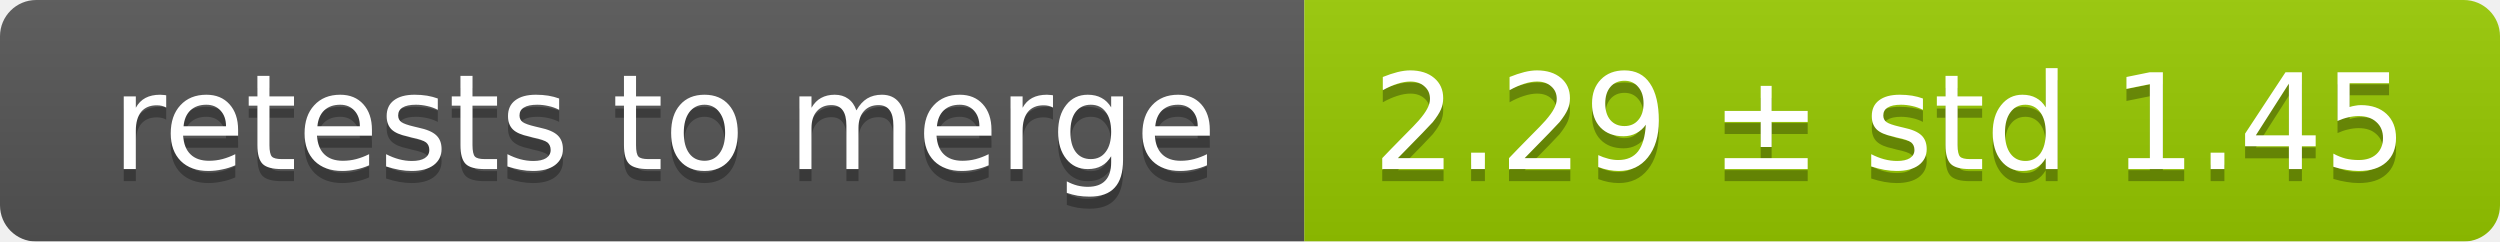
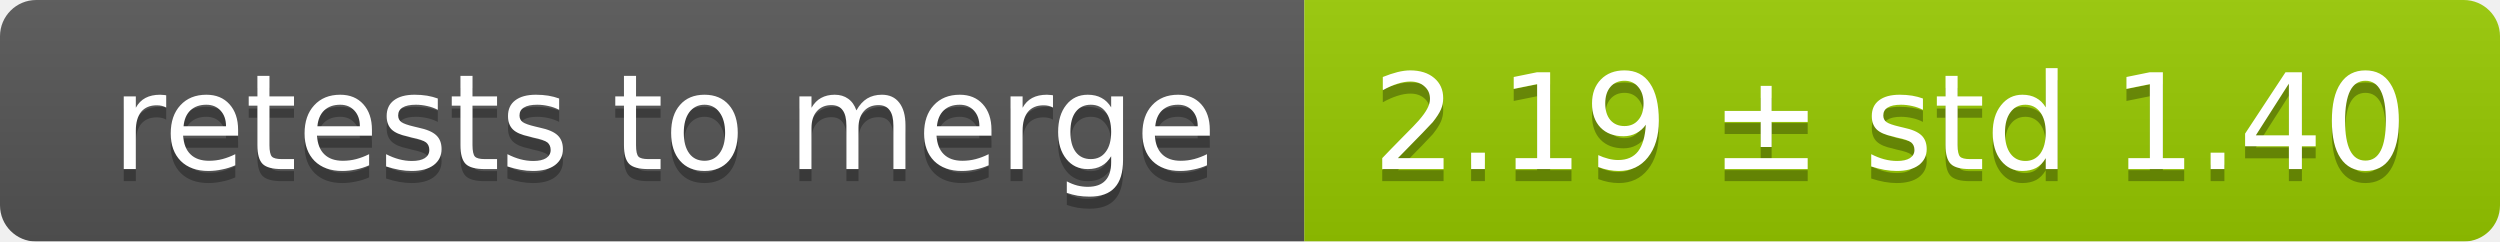
<svg xmlns="http://www.w3.org/2000/svg" width="207" height="20">
  <linearGradient id="smooth" x2="0" y2="100%">
    <stop offset="0" stop-color="#bbb" stop-opacity=".1" />
    <stop offset="1" stop-opacity=".1" />
  </linearGradient>
  <mask id="round">
    <rect width="207" height="20" rx="3" fill="#fff" />
  </mask>
  <g mask="url(#round)">
    <rect width="108" height="20" fill="#555" />
    <rect x="108" width="99" height="20" fill="#97ca00" />
    <rect width="207" height="20" fill="url(#smooth)" />
  </g>
  <g fill="#fff" text-anchor="middle" font-family="DejaVu Sans,Verdana,Geneva,sans-serif" font-size="11">
    <text x="55" y="15" fill="#010101" fill-opacity=".3">retests to merge</text>
    <text x="55" y="14">retests to merge</text>
-     <text x="156.5" y="15" fill="#010101" fill-opacity=".3">2.29 ± std 1.45</text>
-     <text x="156.5" y="14">2.29 ± std 1.45</text>
+     <text x="156.5" y="15" fill="#010101" fill-opacity=".3">2.19 ± std 1.40</text>
+     <text x="156.5" y="14">2.19 ± std 1.40</text>
  </g>
</svg>
